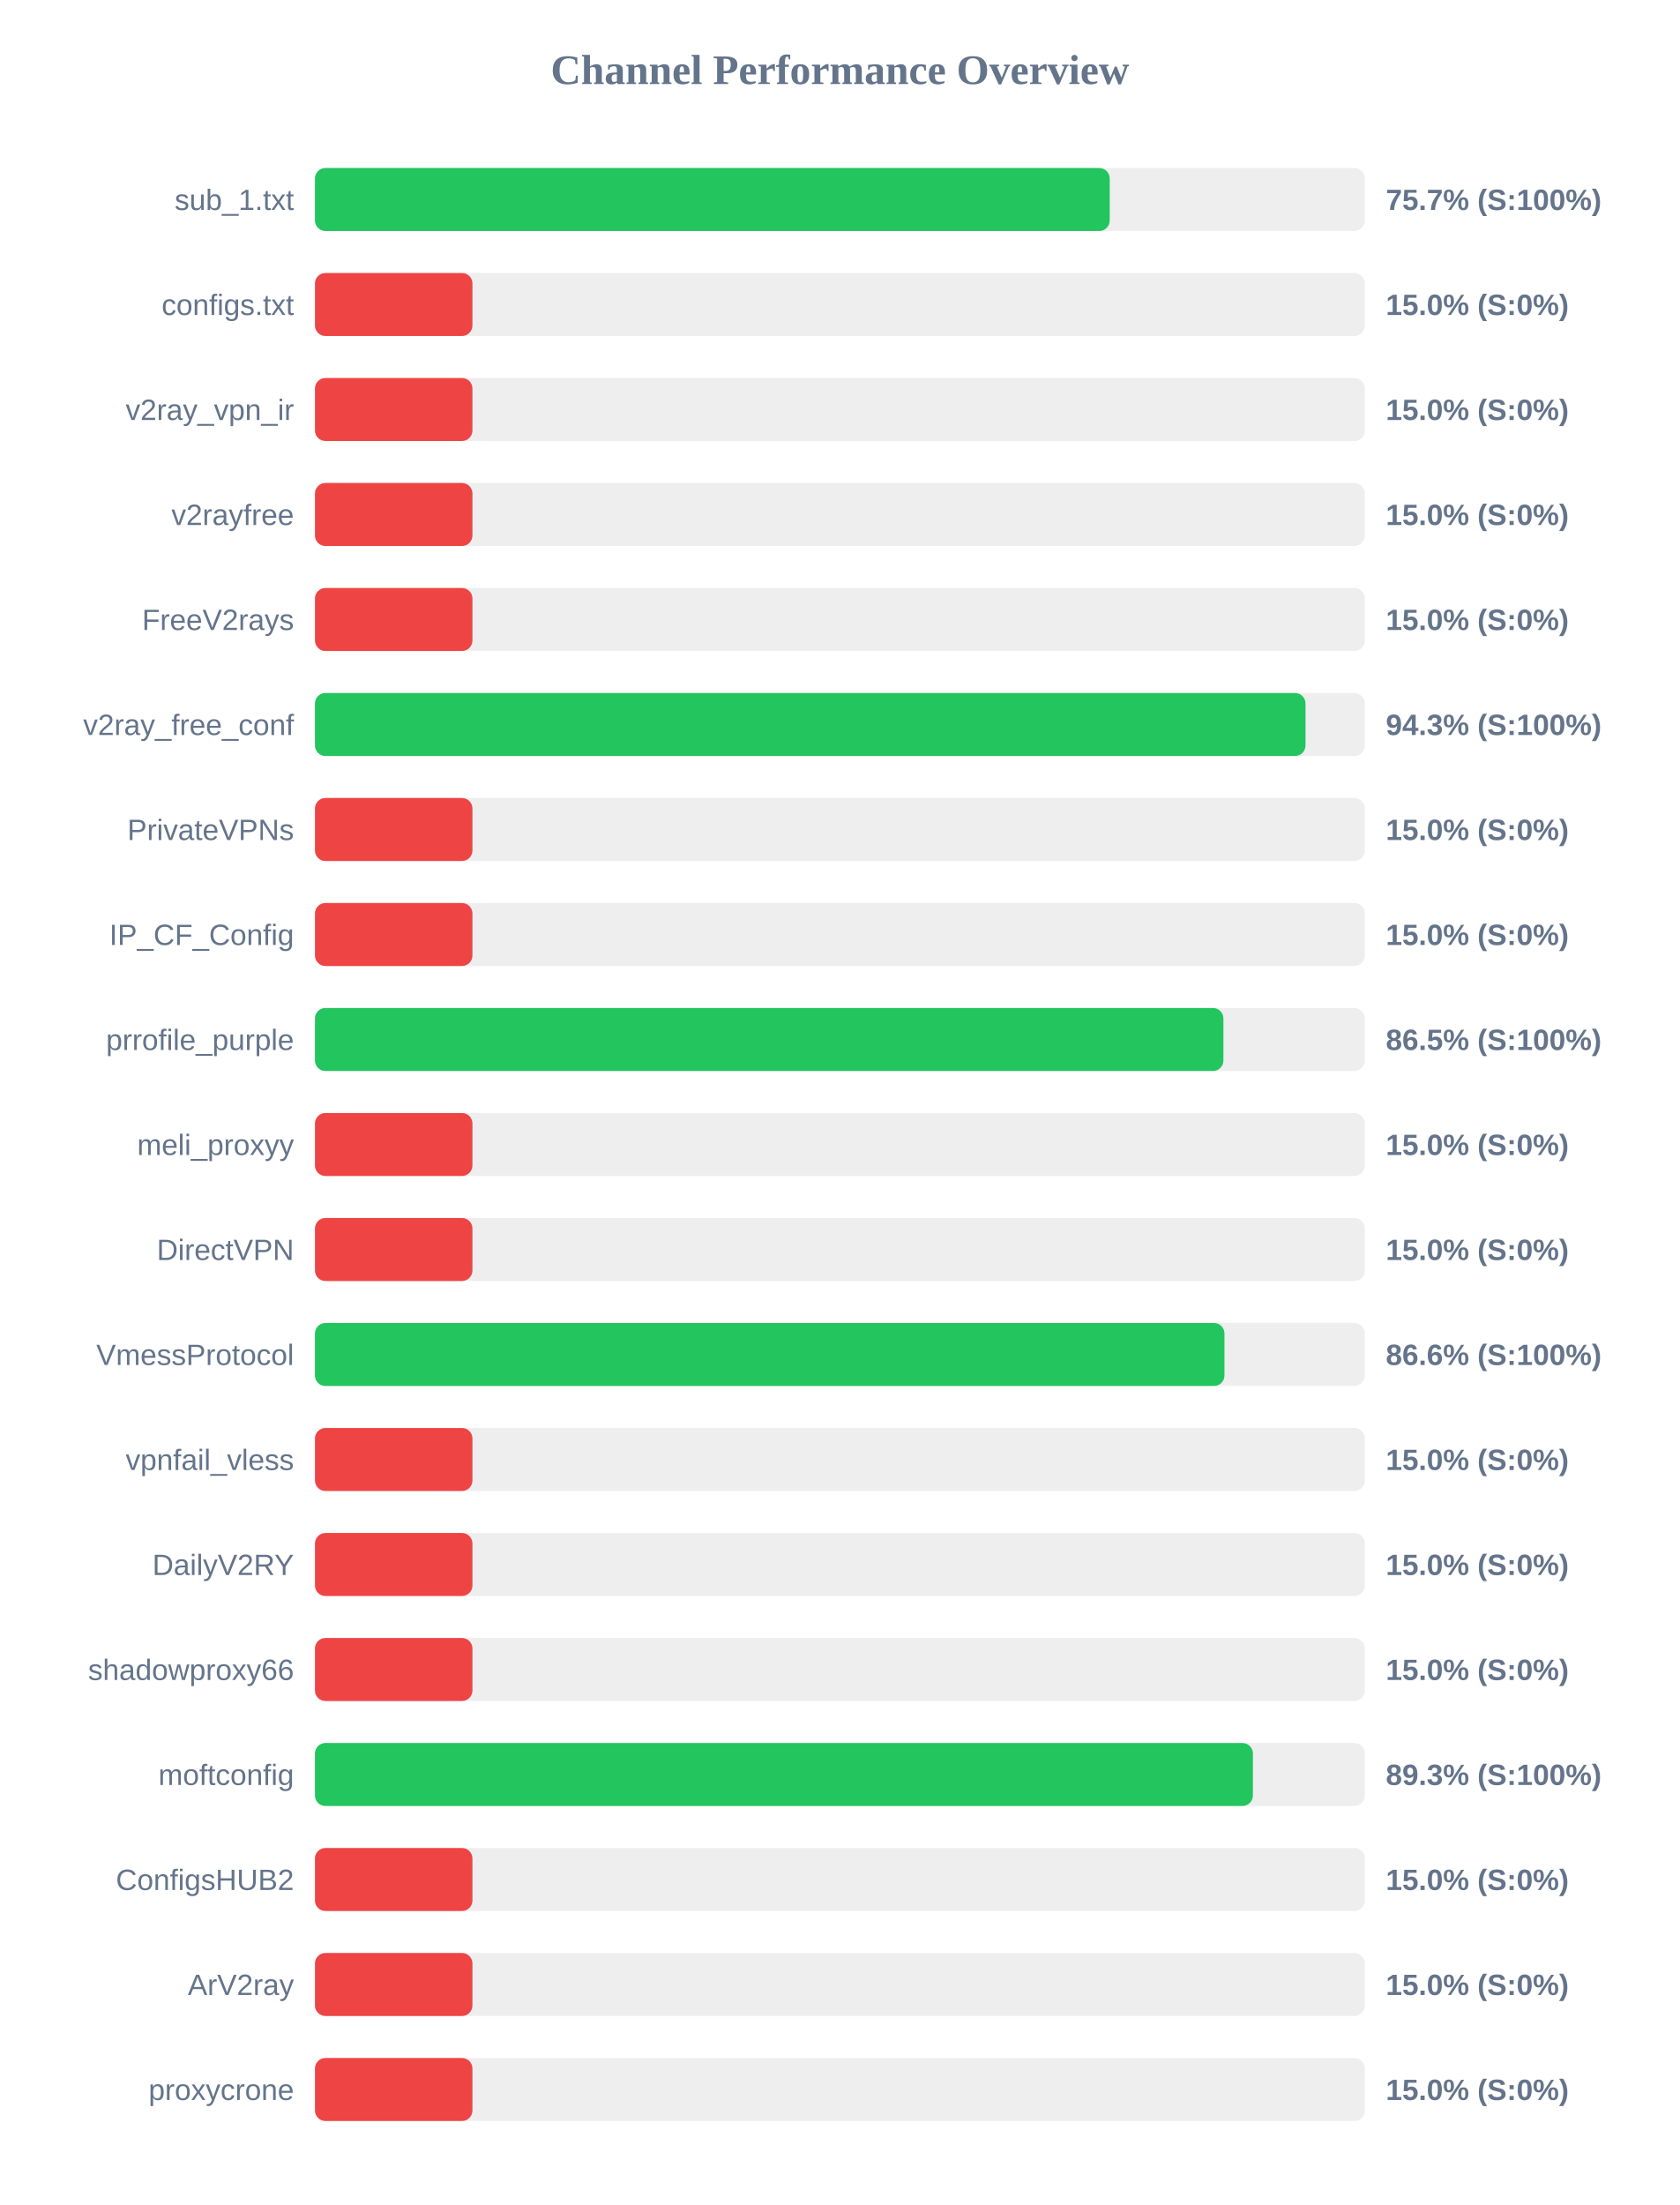
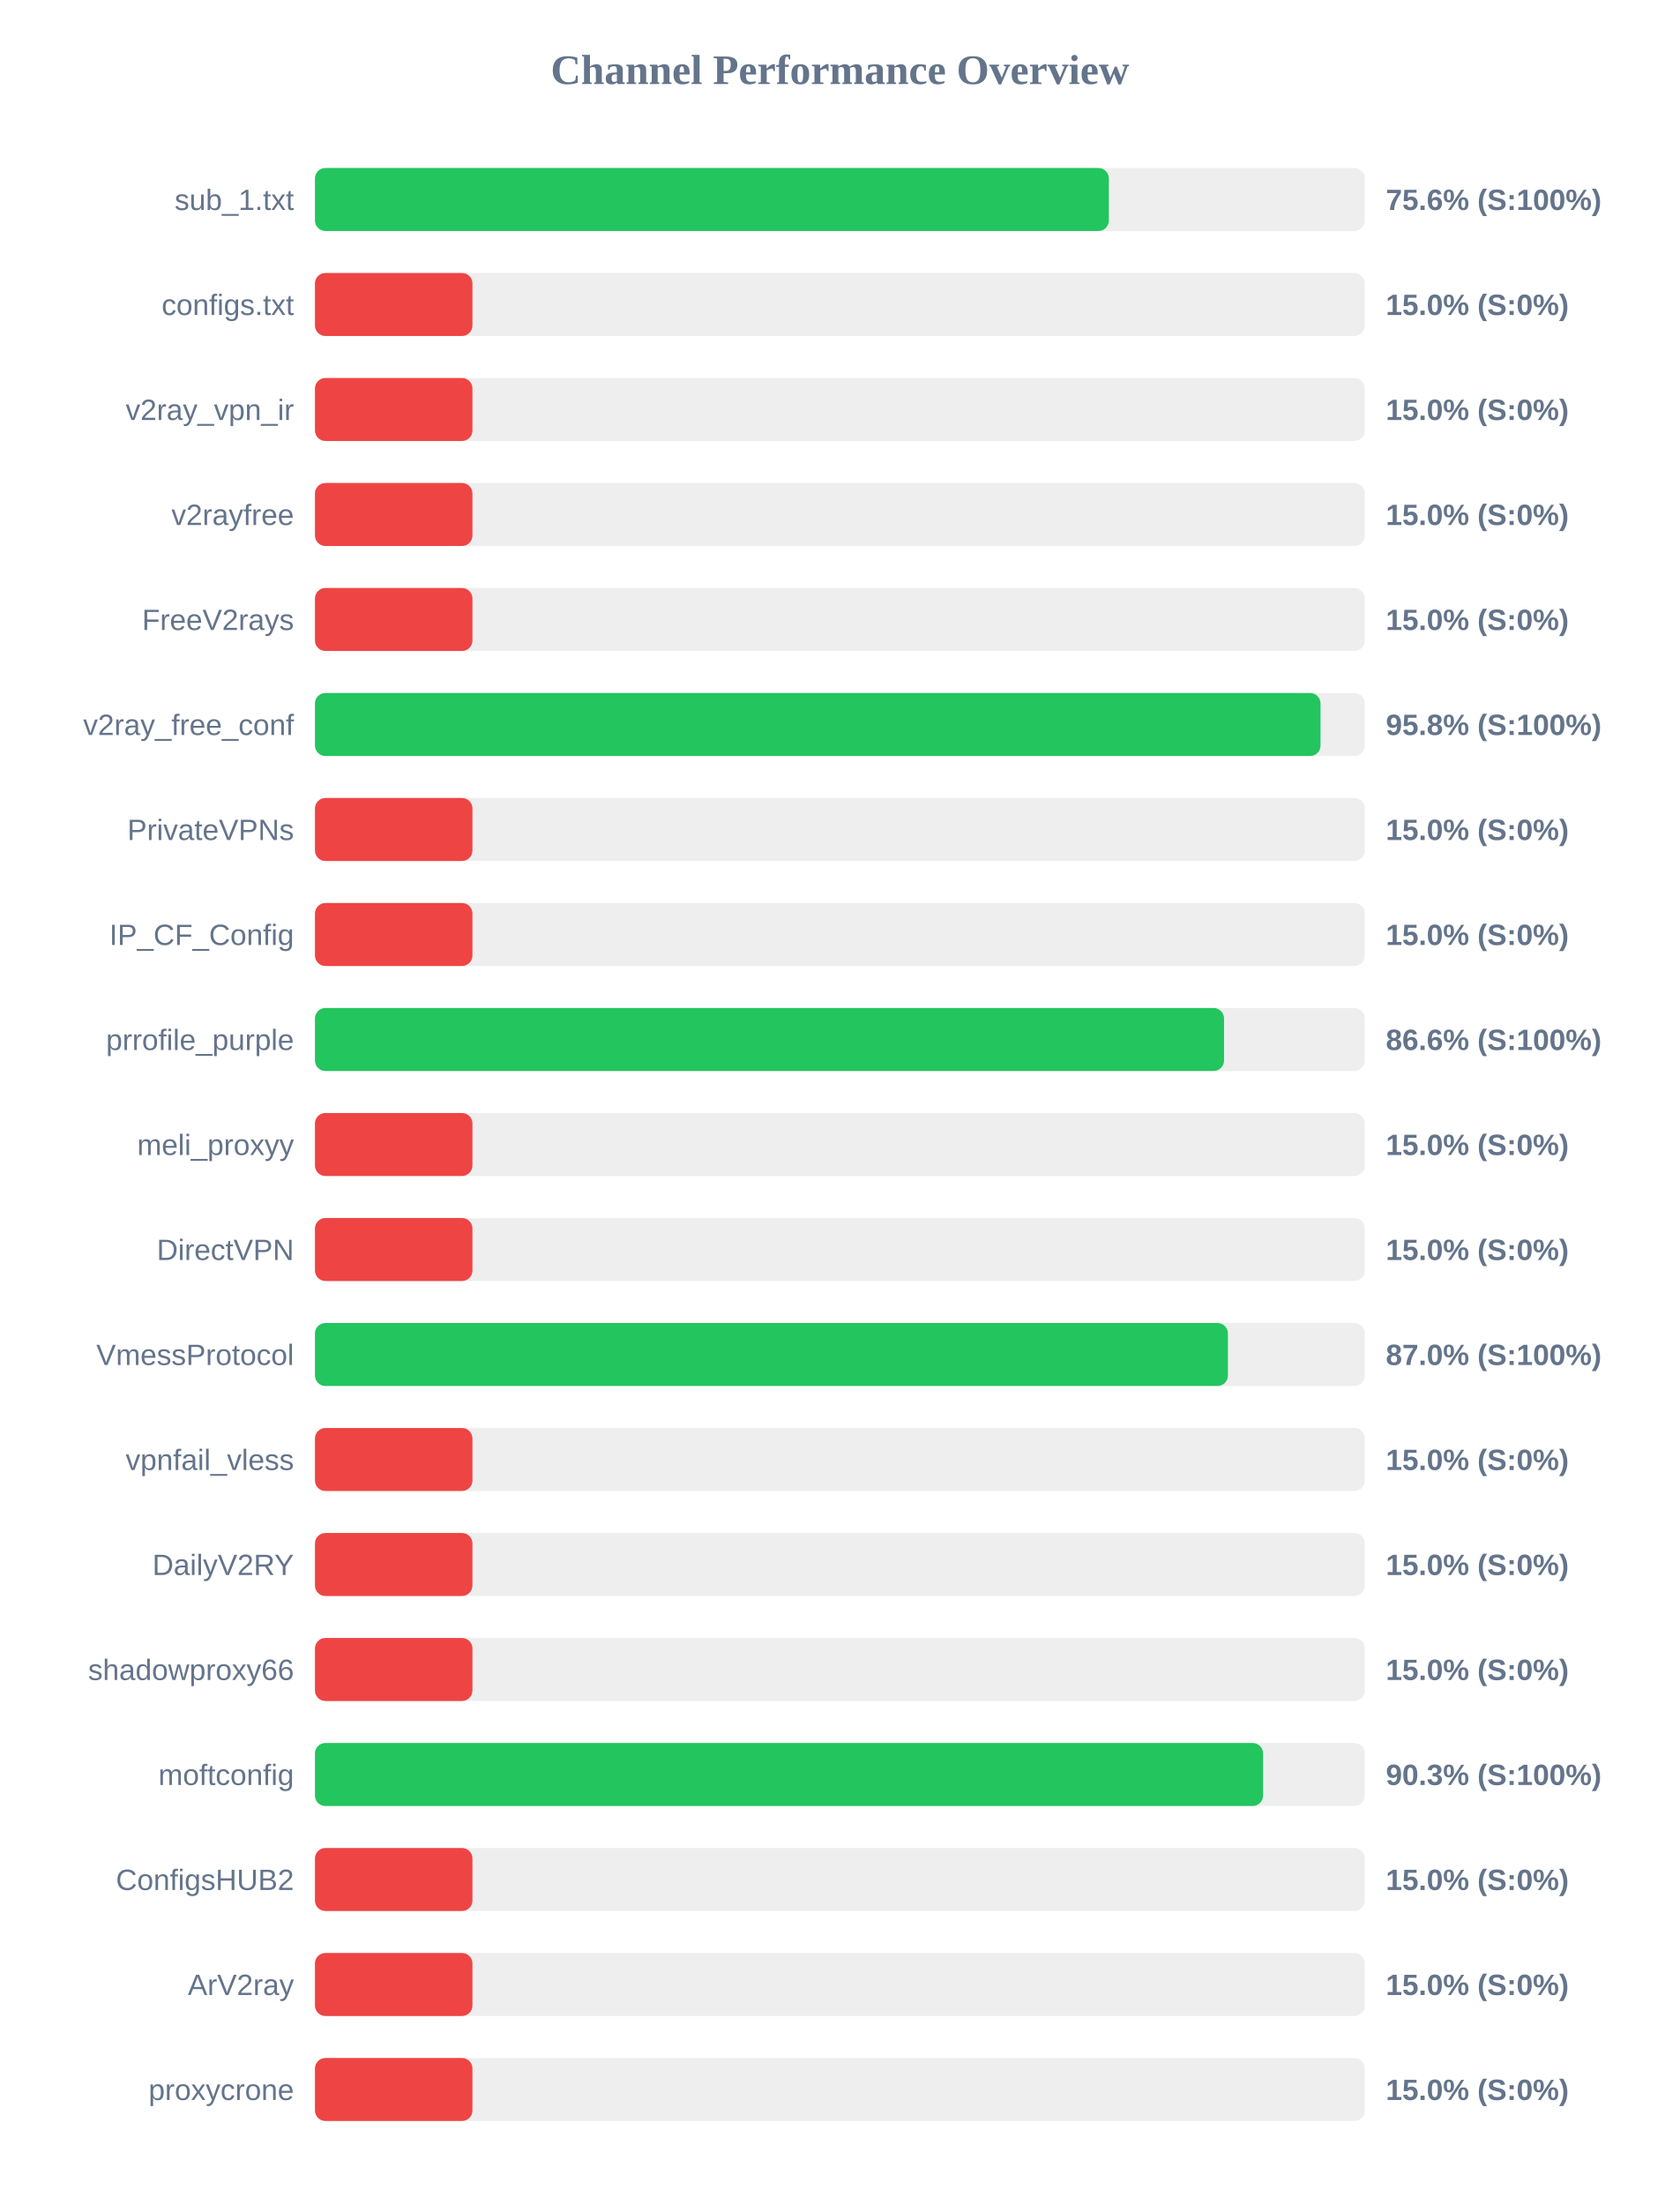
<svg xmlns="http://www.w3.org/2000/svg" width="800" height="1050" version="1.1">
  <style>
        .row { font: 14px Arial; fill: #64748b; }
        .score { font: bold 14px Arial; fill: #64748b; }
    </style>
  <text x="400" y="40" text-anchor="middle" font-size="20px" font-weight="bold" fill="#64748b">Channel Performance Overview</text>
  <rect x="150" y="80" width="500" height="30" fill="#eee" rx="5" />
-   <rect x="150" y="80" width="378.5" height="30" fill="#22c55e" rx="5" />
+   <rect x="150" y="80" width="378.1" height="30" fill="#22c55e" rx="5" />
  <text x="140" y="100" text-anchor="end" class="row">sub_1.txt</text>
-   <text x="660" y="100" text-anchor="start" class="score">75.7% (S:100%)</text>
+   <text x="660" y="100" text-anchor="start" class="score">75.6% (S:100%)</text>
  <rect x="150" y="130" width="500" height="30" fill="#eee" rx="5" />
  <rect x="150" y="130" width="75.0" height="30" fill="#ef4444" rx="5" />
  <text x="140" y="150" text-anchor="end" class="row">configs.txt</text>
  <text x="660" y="150" text-anchor="start" class="score">15.0% (S:0%)</text>
  <rect x="150" y="180" width="500" height="30" fill="#eee" rx="5" />
  <rect x="150" y="180" width="75.0" height="30" fill="#ef4444" rx="5" />
  <text x="140" y="200" text-anchor="end" class="row">v2ray_vpn_ir</text>
  <text x="660" y="200" text-anchor="start" class="score">15.0% (S:0%)</text>
  <rect x="150" y="230" width="500" height="30" fill="#eee" rx="5" />
  <rect x="150" y="230" width="75.0" height="30" fill="#ef4444" rx="5" />
  <text x="140" y="250" text-anchor="end" class="row">v2rayfree</text>
  <text x="660" y="250" text-anchor="start" class="score">15.0% (S:0%)</text>
  <rect x="150" y="280" width="500" height="30" fill="#eee" rx="5" />
  <rect x="150" y="280" width="75.0" height="30" fill="#ef4444" rx="5" />
  <text x="140" y="300" text-anchor="end" class="row">FreeV2rays</text>
  <text x="660" y="300" text-anchor="start" class="score">15.0% (S:0%)</text>
  <rect x="150" y="330" width="500" height="30" fill="#eee" rx="5" />
-   <rect x="150" y="330" width="471.75" height="30" fill="#22c55e" rx="5" />
+   <rect x="150" y="330" width="478.9" height="30" fill="#22c55e" rx="5" />
  <text x="140" y="350" text-anchor="end" class="row">v2ray_free_conf</text>
-   <text x="660" y="350" text-anchor="start" class="score">94.3% (S:100%)</text>
+   <text x="660" y="350" text-anchor="start" class="score">95.8% (S:100%)</text>
  <rect x="150" y="380" width="500" height="30" fill="#eee" rx="5" />
  <rect x="150" y="380" width="75.0" height="30" fill="#ef4444" rx="5" />
  <text x="140" y="400" text-anchor="end" class="row">PrivateVPNs</text>
  <text x="660" y="400" text-anchor="start" class="score">15.0% (S:0%)</text>
  <rect x="150" y="430" width="500" height="30" fill="#eee" rx="5" />
  <rect x="150" y="430" width="75.0" height="30" fill="#ef4444" rx="5" />
  <text x="140" y="450" text-anchor="end" class="row">IP_CF_Config</text>
  <text x="660" y="450" text-anchor="start" class="score">15.0% (S:0%)</text>
  <rect x="150" y="480" width="500" height="30" fill="#eee" rx="5" />
-   <rect x="150" y="480" width="432.65" height="30" fill="#22c55e" rx="5" />
+   <rect x="150" y="480" width="432.95" height="30" fill="#22c55e" rx="5" />
  <text x="140" y="500" text-anchor="end" class="row">prrofile_purple</text>
-   <text x="660" y="500" text-anchor="start" class="score">86.5% (S:100%)</text>
+   <text x="660" y="500" text-anchor="start" class="score">86.6% (S:100%)</text>
  <rect x="150" y="530" width="500" height="30" fill="#eee" rx="5" />
  <rect x="150" y="530" width="75.0" height="30" fill="#ef4444" rx="5" />
  <text x="140" y="550" text-anchor="end" class="row">meli_proxyy</text>
  <text x="660" y="550" text-anchor="start" class="score">15.0% (S:0%)</text>
  <rect x="150" y="580" width="500" height="30" fill="#eee" rx="5" />
  <rect x="150" y="580" width="75.0" height="30" fill="#ef4444" rx="5" />
  <text x="140" y="600" text-anchor="end" class="row">DirectVPN</text>
  <text x="660" y="600" text-anchor="start" class="score">15.0% (S:0%)</text>
  <rect x="150" y="630" width="500" height="30" fill="#eee" rx="5" />
-   <rect x="150" y="630" width="433.15" height="30" fill="#22c55e" rx="5" />
+   <rect x="150" y="630" width="434.8" height="30" fill="#22c55e" rx="5" />
  <text x="140" y="650" text-anchor="end" class="row">VmessProtocol</text>
-   <text x="660" y="650" text-anchor="start" class="score">86.6% (S:100%)</text>
+   <text x="660" y="650" text-anchor="start" class="score">87.0% (S:100%)</text>
  <rect x="150" y="680" width="500" height="30" fill="#eee" rx="5" />
  <rect x="150" y="680" width="75.0" height="30" fill="#ef4444" rx="5" />
  <text x="140" y="700" text-anchor="end" class="row">vpnfail_vless</text>
  <text x="660" y="700" text-anchor="start" class="score">15.0% (S:0%)</text>
  <rect x="150" y="730" width="500" height="30" fill="#eee" rx="5" />
  <rect x="150" y="730" width="75.0" height="30" fill="#ef4444" rx="5" />
  <text x="140" y="750" text-anchor="end" class="row">DailyV2RY</text>
  <text x="660" y="750" text-anchor="start" class="score">15.0% (S:0%)</text>
  <rect x="150" y="780" width="500" height="30" fill="#eee" rx="5" />
  <rect x="150" y="780" width="75.0" height="30" fill="#ef4444" rx="5" />
  <text x="140" y="800" text-anchor="end" class="row">shadowproxy66</text>
  <text x="660" y="800" text-anchor="start" class="score">15.0% (S:0%)</text>
  <rect x="150" y="830" width="500" height="30" fill="#eee" rx="5" />
-   <rect x="150" y="830" width="446.7" height="30" fill="#22c55e" rx="5" />
+   <rect x="150" y="830" width="451.55" height="30" fill="#22c55e" rx="5" />
  <text x="140" y="850" text-anchor="end" class="row">moftconfig</text>
-   <text x="660" y="850" text-anchor="start" class="score">89.3% (S:100%)</text>
+   <text x="660" y="850" text-anchor="start" class="score">90.3% (S:100%)</text>
  <rect x="150" y="880" width="500" height="30" fill="#eee" rx="5" />
  <rect x="150" y="880" width="75.0" height="30" fill="#ef4444" rx="5" />
  <text x="140" y="900" text-anchor="end" class="row">ConfigsHUB2</text>
  <text x="660" y="900" text-anchor="start" class="score">15.0% (S:0%)</text>
  <rect x="150" y="930" width="500" height="30" fill="#eee" rx="5" />
  <rect x="150" y="930" width="75.0" height="30" fill="#ef4444" rx="5" />
  <text x="140" y="950" text-anchor="end" class="row">ArV2ray</text>
  <text x="660" y="950" text-anchor="start" class="score">15.0% (S:0%)</text>
  <rect x="150" y="980" width="500" height="30" fill="#eee" rx="5" />
  <rect x="150" y="980" width="75.0" height="30" fill="#ef4444" rx="5" />
  <text x="140" y="1000" text-anchor="end" class="row">proxycrone</text>
  <text x="660" y="1000" text-anchor="start" class="score">15.0% (S:0%)</text>
</svg>
